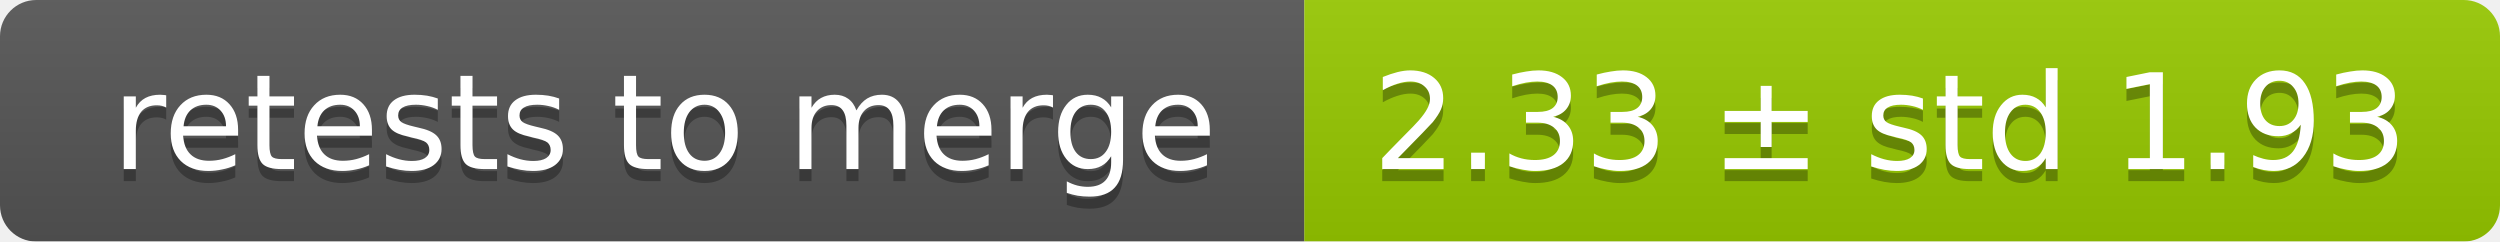
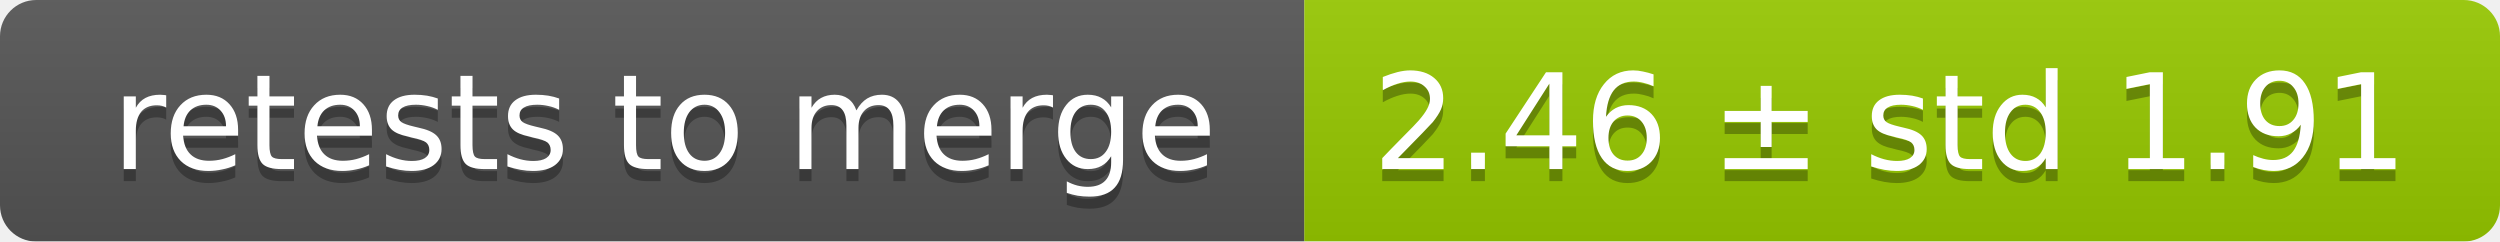
<svg xmlns="http://www.w3.org/2000/svg" width="207" height="20">
  <linearGradient id="smooth" x2="0" y2="100%">
    <stop offset="0" stop-color="#bbb" stop-opacity=".1" />
    <stop offset="1" stop-opacity=".1" />
  </linearGradient>
  <mask id="round">
    <rect width="207" height="20" rx="3" fill="#fff" />
  </mask>
  <g mask="url(#round)">
    <rect width="108" height="20" fill="#555" />
    <rect x="108" width="99" height="20" fill="#97ca00" />
    <rect width="207" height="20" fill="url(#smooth)" />
  </g>
  <g fill="#fff" text-anchor="middle" font-family="DejaVu Sans,Verdana,Geneva,sans-serif" font-size="11">
    <text x="55" y="15" fill="#010101" fill-opacity=".3">retests to merge</text>
    <text x="55" y="14">retests to merge</text>
-     <text x="156.5" y="15" fill="#010101" fill-opacity=".3">2.33 ± std 1.93</text>
-     <text x="156.5" y="14">2.33 ± std 1.93</text>
+     <text x="156.5" y="15" fill="#010101" fill-opacity=".3">2.46 ± std 1.91</text>
+     <text x="156.5" y="14">2.46 ± std 1.91</text>
  </g>
</svg>
